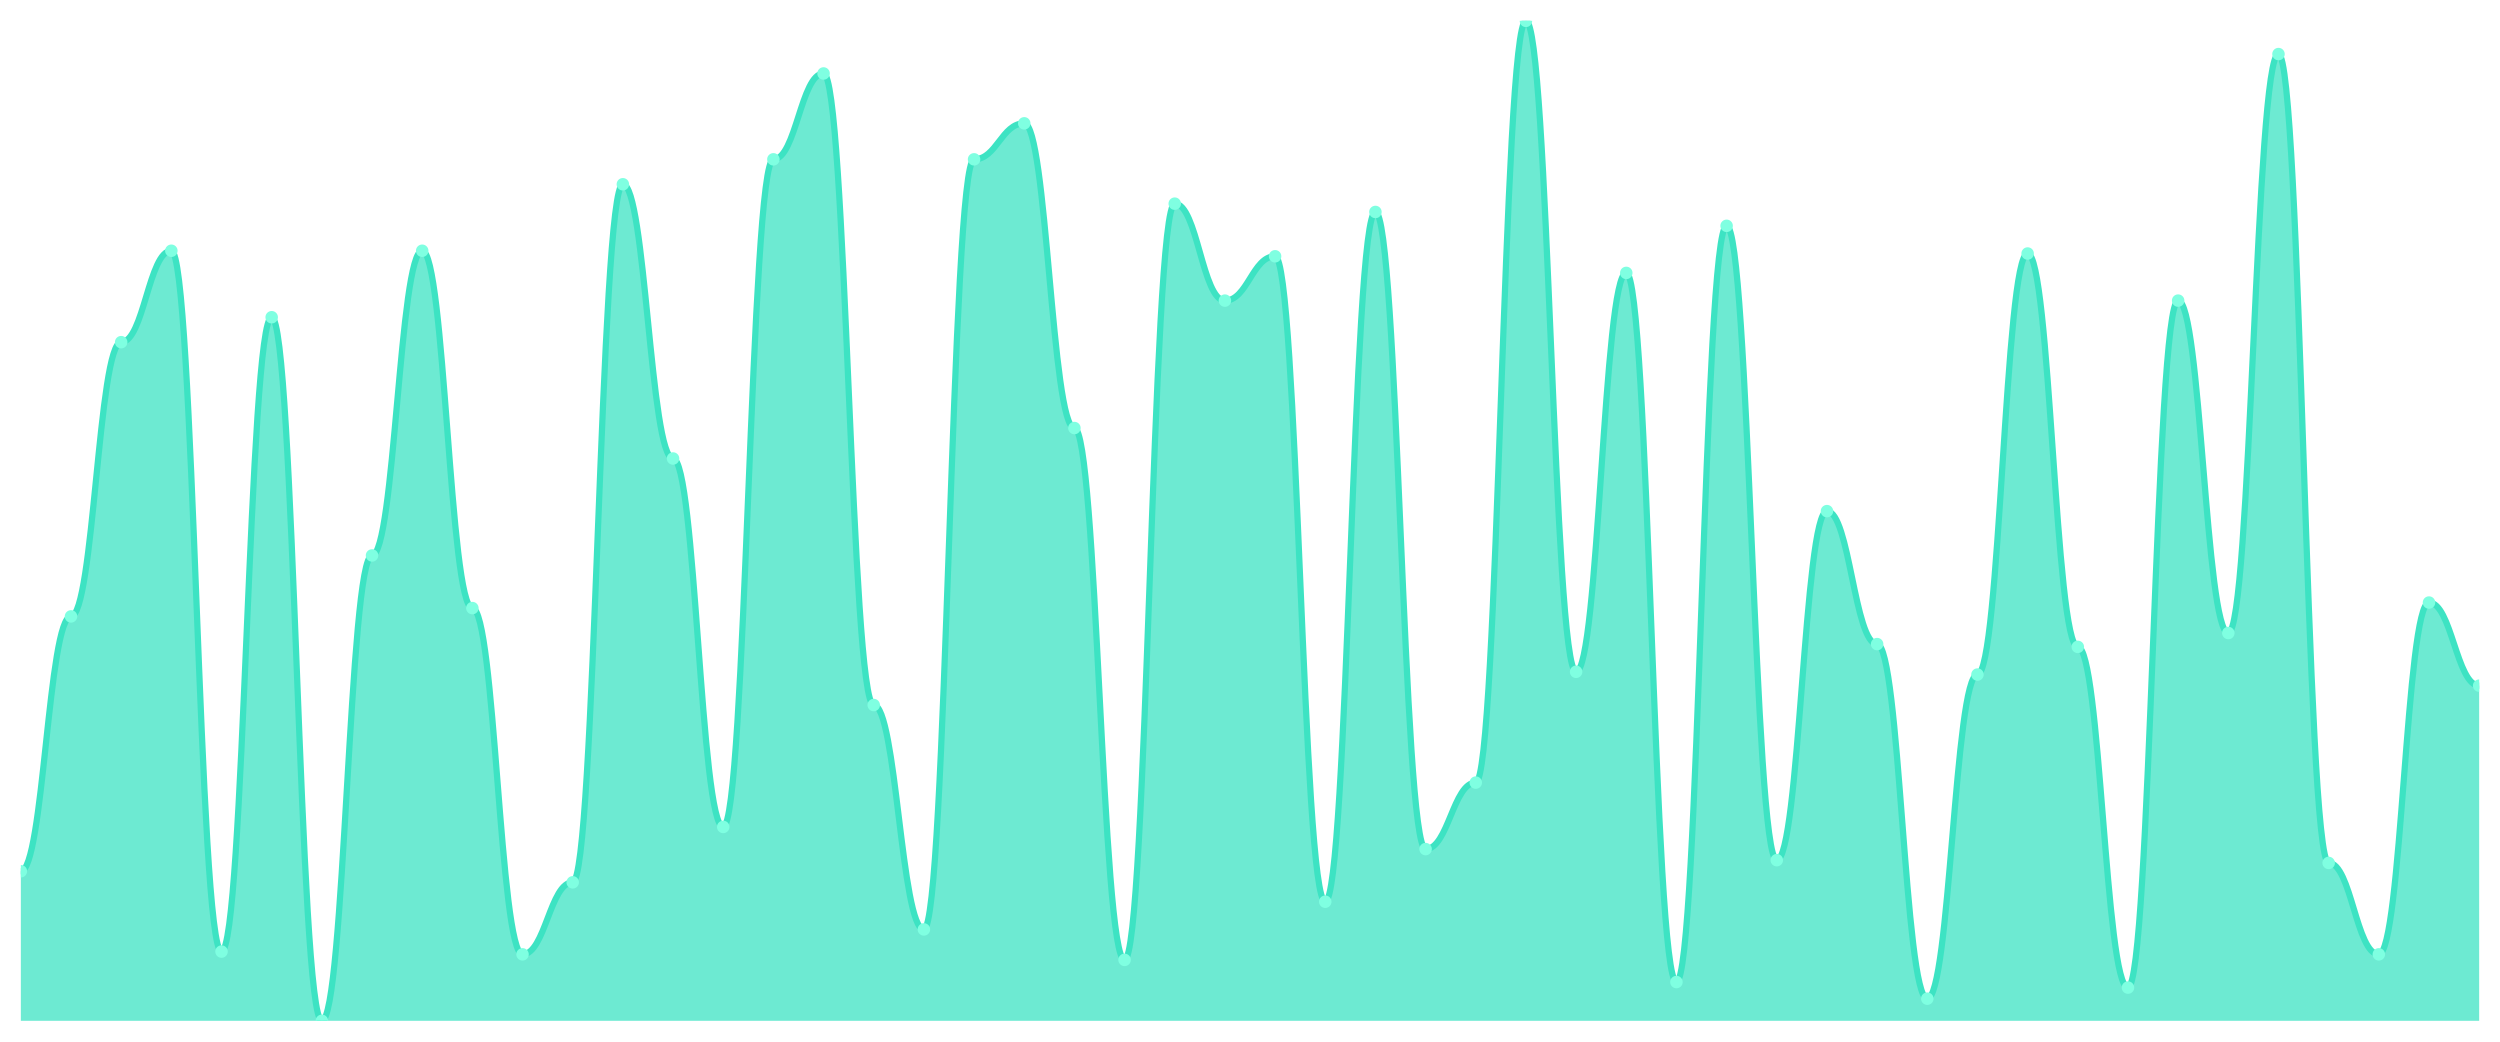
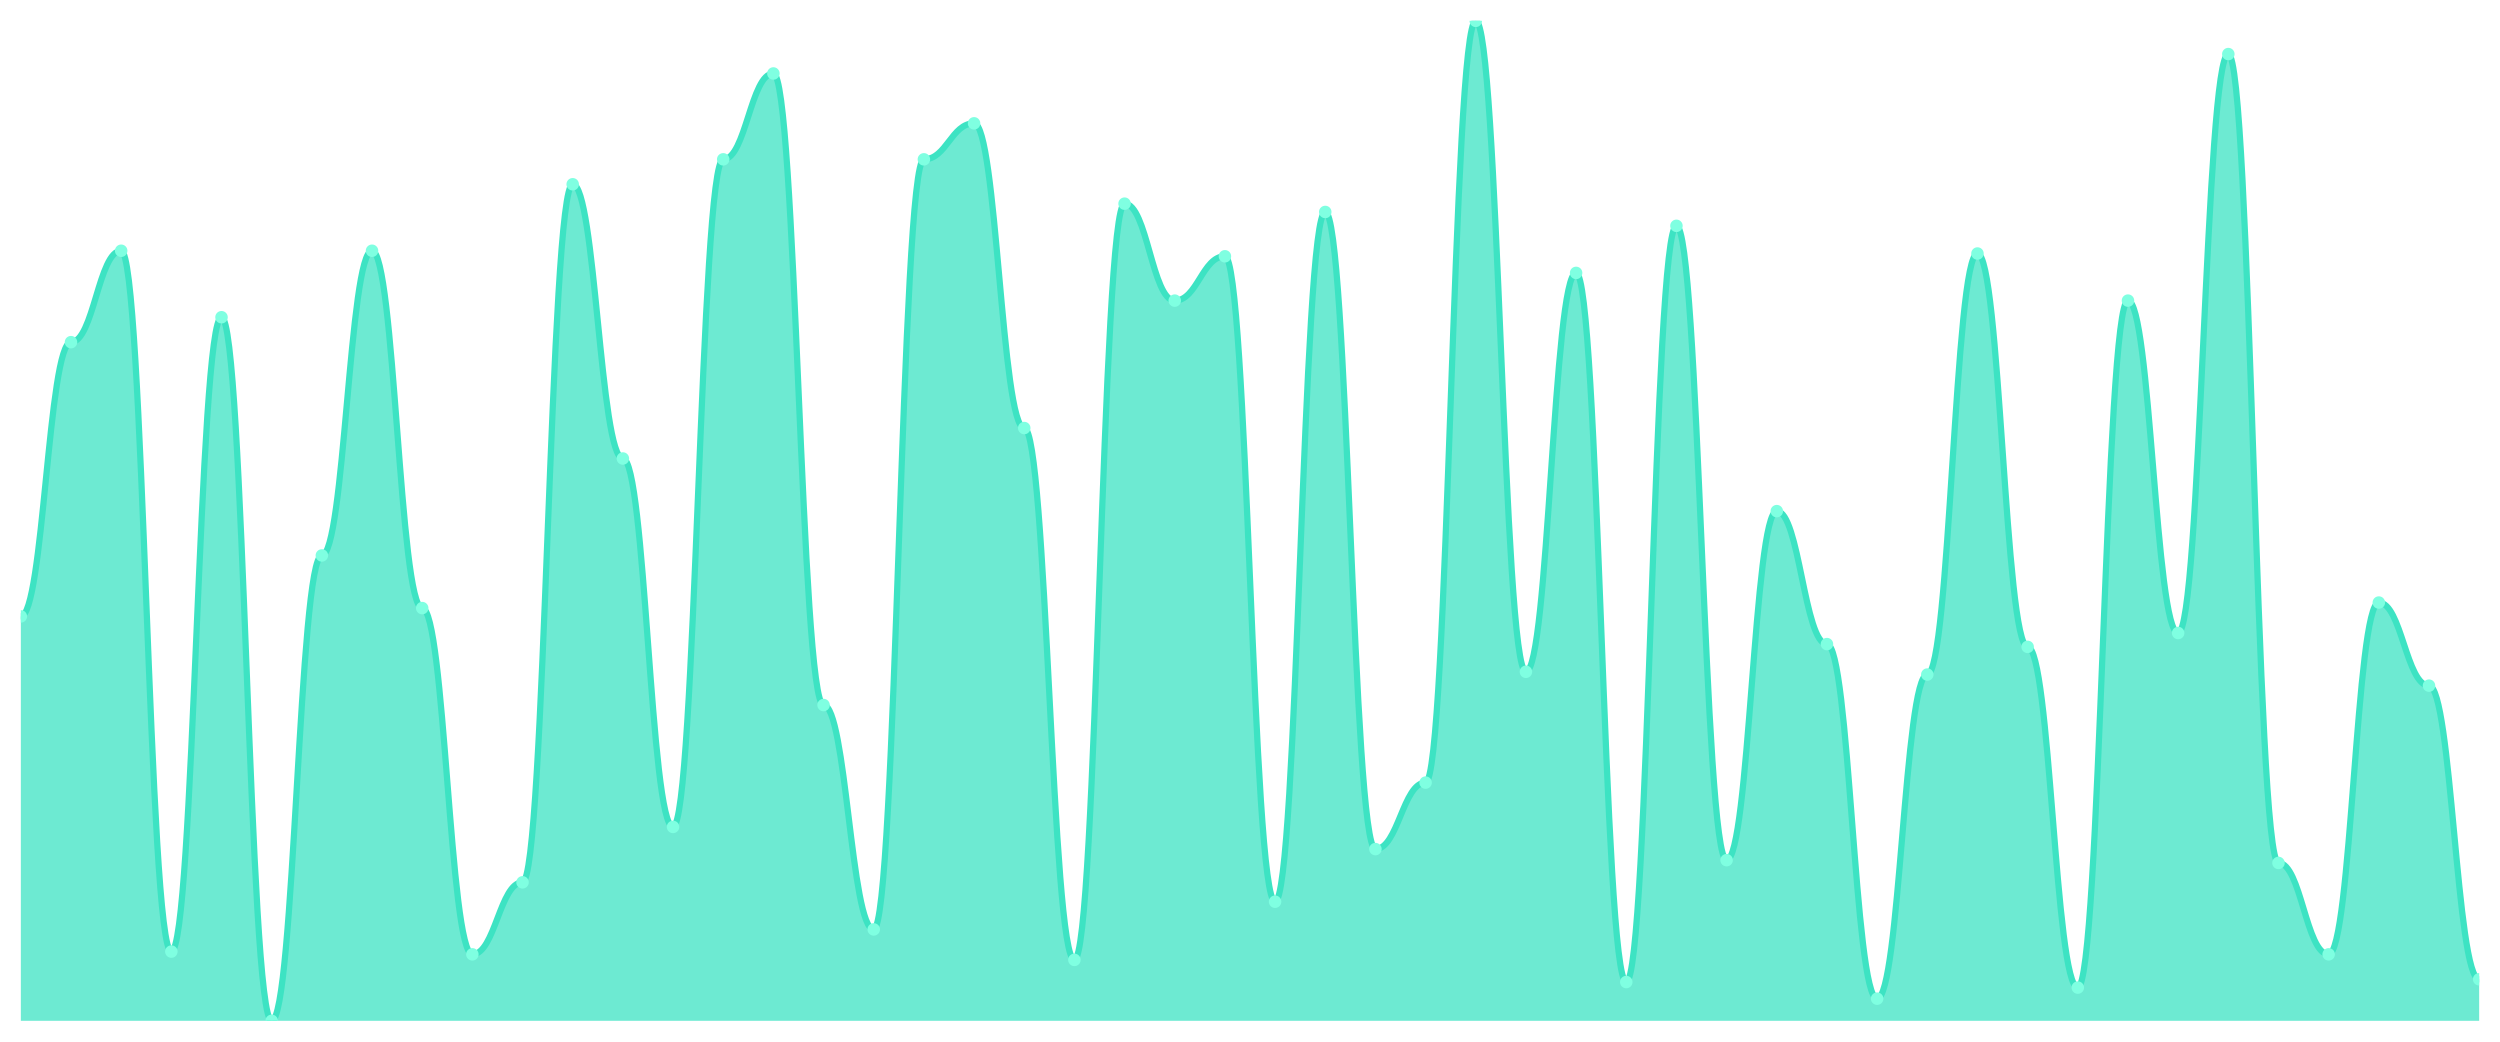
<svg xmlns="http://www.w3.org/2000/svg" viewBox="0 0 1200 500" width="1200" height="500">
  <defs>
    <clipPath id="c">
      <rect x="10" y="10" width="1180" height="480" />
    </clipPath>
  </defs>
  <rect width="1200" height="500" fill="none" />
  <g clip-path="url(#c)">
-     <path d="M 10,490 L 10,418.199 C 20.837,418.199 23.245,295.873 34.082,295.873 C 44.918,295.873 47.327,164.238 58.163,164.238 C 69,164.238 71.408,120.36 82.245,120.36 C 93.082,120.36 95.49,456.759 106.327,456.759 C 117.163,456.759 119.571,152.271 130.408,152.271 C 141.245,152.271 143.653,490 154.49,490 C 165.327,490 167.735,266.62 178.571,266.62 C 189.408,266.62 191.816,120.36 202.653,120.36 C 213.49,120.36 215.898,291.884 226.735,291.884 C 237.571,291.884 239.98,458.089 250.816,458.089 C 261.653,458.089 264.061,423.518 274.898,423.518 C 285.735,423.518 288.143,88.449 298.98,88.449 C 309.816,88.449 312.224,220.083 323.061,220.083 C 333.898,220.083 336.306,396.925 347.143,396.925 C 357.98,396.925 360.388,76.482 371.224,76.482 C 382.061,76.482 384.469,35.263 395.306,35.263 C 406.143,35.263 408.551,338.421 419.388,338.421 C 430.224,338.421 432.633,446.122 443.469,446.122 C 454.306,446.122 456.714,76.482 467.551,76.482 C 478.388,76.482 480.796,59.197 491.633,59.197 C 502.469,59.197 504.878,205.457 515.714,205.457 C 526.551,205.457 528.959,460.748 539.796,460.748 C 550.633,460.748 553.041,97.756 563.878,97.756 C 574.714,97.756 577.122,144.294 587.959,144.294 C 598.796,144.294 601.204,123.019 612.041,123.019 C 622.878,123.019 625.286,432.825 636.122,432.825 C 646.959,432.825 649.367,101.745 660.204,101.745 C 671.041,101.745 673.449,407.562 684.286,407.562 C 695.122,407.562 697.531,375.651 708.367,375.651 C 719.204,375.651 721.612,10 732.449,10 C 743.286,10 745.694,322.465 756.531,322.465 C 767.367,322.465 769.776,130.997 780.612,130.997 C 791.449,130.997 793.857,471.385 804.694,471.385 C 815.531,471.385 817.939,108.393 828.776,108.393 C 839.612,108.393 842.02,412.881 852.857,412.881 C 863.694,412.881 866.102,245.346 876.939,245.346 C 887.776,245.346 890.184,309.169 901.02,309.169 C 911.857,309.169 914.265,479.363 925.102,479.363 C 935.939,479.363 938.347,323.795 949.184,323.795 C 960.02,323.795 962.429,121.69 973.265,121.69 C 984.102,121.69 986.51,310.499 997.347,310.499 C 1008.184,310.499 1010.592,474.044 1021.429,474.044 C 1032.265,474.044 1034.673,144.294 1045.51,144.294 C 1056.347,144.294 1058.755,303.85 1069.592,303.85 C 1080.429,303.85 1082.837,25.956 1093.673,25.956 C 1104.51,25.956 1106.918,414.211 1117.755,414.211 C 1128.592,414.211 1131,458.089 1141.837,458.089 C 1152.673,458.089 1155.082,289.224 1165.918,289.224 C 1176.755,289.224 1179.163,329.114 1190,329.114 L 1190,490 Z" fill="rgba(61,227,195,0.75)" />
-     <path d="M 10,418.199 C 20.837,418.199 23.245,295.873 34.082,295.873 C 44.918,295.873 47.327,164.238 58.163,164.238 C 69,164.238 71.408,120.36 82.245,120.36 C 93.082,120.36 95.49,456.759 106.327,456.759 C 117.163,456.759 119.571,152.271 130.408,152.271 C 141.245,152.271 143.653,490 154.49,490 C 165.327,490 167.735,266.62 178.571,266.62 C 189.408,266.62 191.816,120.36 202.653,120.36 C 213.49,120.36 215.898,291.884 226.735,291.884 C 237.571,291.884 239.98,458.089 250.816,458.089 C 261.653,458.089 264.061,423.518 274.898,423.518 C 285.735,423.518 288.143,88.449 298.98,88.449 C 309.816,88.449 312.224,220.083 323.061,220.083 C 333.898,220.083 336.306,396.925 347.143,396.925 C 357.98,396.925 360.388,76.482 371.224,76.482 C 382.061,76.482 384.469,35.263 395.306,35.263 C 406.143,35.263 408.551,338.421 419.388,338.421 C 430.224,338.421 432.633,446.122 443.469,446.122 C 454.306,446.122 456.714,76.482 467.551,76.482 C 478.388,76.482 480.796,59.197 491.633,59.197 C 502.469,59.197 504.878,205.457 515.714,205.457 C 526.551,205.457 528.959,460.748 539.796,460.748 C 550.633,460.748 553.041,97.756 563.878,97.756 C 574.714,97.756 577.122,144.294 587.959,144.294 C 598.796,144.294 601.204,123.019 612.041,123.019 C 622.878,123.019 625.286,432.825 636.122,432.825 C 646.959,432.825 649.367,101.745 660.204,101.745 C 671.041,101.745 673.449,407.562 684.286,407.562 C 695.122,407.562 697.531,375.651 708.367,375.651 C 719.204,375.651 721.612,10 732.449,10 C 743.286,10 745.694,322.465 756.531,322.465 C 767.367,322.465 769.776,130.997 780.612,130.997 C 791.449,130.997 793.857,471.385 804.694,471.385 C 815.531,471.385 817.939,108.393 828.776,108.393 C 839.612,108.393 842.02,412.881 852.857,412.881 C 863.694,412.881 866.102,245.346 876.939,245.346 C 887.776,245.346 890.184,309.169 901.02,309.169 C 911.857,309.169 914.265,479.363 925.102,479.363 C 935.939,479.363 938.347,323.795 949.184,323.795 C 960.02,323.795 962.429,121.69 973.265,121.69 C 984.102,121.69 986.51,310.499 997.347,310.499 C 1008.184,310.499 1010.592,474.044 1021.429,474.044 C 1032.265,474.044 1034.673,144.294 1045.51,144.294 C 1056.347,144.294 1058.755,303.85 1069.592,303.85 C 1080.429,303.85 1082.837,25.956 1093.673,25.956 C 1104.51,25.956 1106.918,414.211 1117.755,414.211 C 1128.592,414.211 1131,458.089 1141.837,458.089 C 1152.673,458.089 1155.082,289.224 1165.918,289.224 C 1176.755,289.224 1179.163,329.114 1190,329.114" fill="none" stroke="#3de3c3" stroke-width="3" stroke-linecap="round" stroke-linejoin="round" />
-     <circle cx="10" cy="418.199" r="3" fill="#7fffe1" />
-     <circle cx="34.082" cy="295.873" r="3" fill="#7fffe1" />
-     <circle cx="58.163" cy="164.238" r="3" fill="#7fffe1" />
-     <circle cx="82.245" cy="120.36" r="3" fill="#7fffe1" />
-     <circle cx="106.327" cy="456.759" r="3" fill="#7fffe1" />
-     <circle cx="130.408" cy="152.271" r="3" fill="#7fffe1" />
-     <circle cx="154.49" cy="490" r="3" fill="#7fffe1" />
-     <circle cx="178.571" cy="266.62" r="3" fill="#7fffe1" />
-     <circle cx="202.653" cy="120.36" r="3" fill="#7fffe1" />
-     <circle cx="226.735" cy="291.884" r="3" fill="#7fffe1" />
-     <circle cx="250.816" cy="458.089" r="3" fill="#7fffe1" />
-     <circle cx="274.898" cy="423.518" r="3" fill="#7fffe1" />
-     <circle cx="298.98" cy="88.449" r="3" fill="#7fffe1" />
-     <circle cx="323.061" cy="220.083" r="3" fill="#7fffe1" />
-     <circle cx="347.143" cy="396.925" r="3" fill="#7fffe1" />
-     <circle cx="371.224" cy="76.482" r="3" fill="#7fffe1" />
-     <circle cx="395.306" cy="35.263" r="3" fill="#7fffe1" />
-     <circle cx="419.388" cy="338.421" r="3" fill="#7fffe1" />
-     <circle cx="443.469" cy="446.122" r="3" fill="#7fffe1" />
-     <circle cx="467.551" cy="76.482" r="3" fill="#7fffe1" />
-     <circle cx="491.633" cy="59.197" r="3" fill="#7fffe1" />
-     <circle cx="515.714" cy="205.457" r="3" fill="#7fffe1" />
-     <circle cx="539.796" cy="460.748" r="3" fill="#7fffe1" />
-     <circle cx="563.878" cy="97.756" r="3" fill="#7fffe1" />
-     <circle cx="587.959" cy="144.294" r="3" fill="#7fffe1" />
-     <circle cx="612.041" cy="123.019" r="3" fill="#7fffe1" />
-     <circle cx="636.122" cy="432.825" r="3" fill="#7fffe1" />
-     <circle cx="660.204" cy="101.745" r="3" fill="#7fffe1" />
-     <circle cx="684.286" cy="407.562" r="3" fill="#7fffe1" />
-     <circle cx="708.367" cy="375.651" r="3" fill="#7fffe1" />
-     <circle cx="732.449" cy="10" r="3" fill="#7fffe1" />
-     <circle cx="756.531" cy="322.465" r="3" fill="#7fffe1" />
-     <circle cx="780.612" cy="130.997" r="3" fill="#7fffe1" />
-     <circle cx="804.694" cy="471.385" r="3" fill="#7fffe1" />
-     <circle cx="828.776" cy="108.393" r="3" fill="#7fffe1" />
-     <circle cx="852.857" cy="412.881" r="3" fill="#7fffe1" />
-     <circle cx="876.939" cy="245.346" r="3" fill="#7fffe1" />
-     <circle cx="901.02" cy="309.169" r="3" fill="#7fffe1" />
-     <circle cx="925.102" cy="479.363" r="3" fill="#7fffe1" />
-     <circle cx="949.184" cy="323.795" r="3" fill="#7fffe1" />
-     <circle cx="973.265" cy="121.69" r="3" fill="#7fffe1" />
-     <circle cx="997.347" cy="310.499" r="3" fill="#7fffe1" />
-     <circle cx="1021.429" cy="474.044" r="3" fill="#7fffe1" />
-     <circle cx="1045.51" cy="144.294" r="3" fill="#7fffe1" />
-     <circle cx="1069.592" cy="303.85" r="3" fill="#7fffe1" />
-     <circle cx="1093.673" cy="25.956" r="3" fill="#7fffe1" />
-     <circle cx="1117.755" cy="414.211" r="3" fill="#7fffe1" />
-     <circle cx="1141.837" cy="458.089" r="3" fill="#7fffe1" />
-     <circle cx="1165.918" cy="289.224" r="3" fill="#7fffe1" />
-     <circle cx="1190" cy="329.114" r="3" fill="#7fffe1" />
+     <path d="M 10,490 L 10,295.873 C 20.837,295.873 23.245,164.238 34.082,164.238 C 44.918,164.238 47.327,120.36 58.163,120.36 C 69,120.36 71.408,456.759 82.245,456.759 C 93.082,456.759 95.49,152.271 106.327,152.271 C 117.163,152.271 119.571,490 130.408,490 C 141.245,490 143.653,266.62 154.49,266.62 C 165.327,266.62 167.735,120.36 178.571,120.36 C 189.408,120.36 191.816,291.884 202.653,291.884 C 213.49,291.884 215.898,458.089 226.735,458.089 C 237.571,458.089 239.98,423.518 250.816,423.518 C 261.653,423.518 264.061,88.449 274.898,88.449 C 285.735,88.449 288.143,220.083 298.98,220.083 C 309.816,220.083 312.224,396.925 323.061,396.925 C 333.898,396.925 336.306,76.482 347.143,76.482 C 357.98,76.482 360.388,35.263 371.224,35.263 C 382.061,35.263 384.469,338.421 395.306,338.421 C 406.143,338.421 408.551,446.122 419.388,446.122 C 430.224,446.122 432.633,76.482 443.469,76.482 C 454.306,76.482 456.714,59.197 467.551,59.197 C 478.388,59.197 480.796,205.457 491.633,205.457 C 502.469,205.457 504.878,460.748 515.714,460.748 C 526.551,460.748 528.959,97.756 539.796,97.756 C 550.633,97.756 553.041,144.294 563.878,144.294 C 574.714,144.294 577.122,123.019 587.959,123.019 C 598.796,123.019 601.204,432.825 612.041,432.825 C 622.878,432.825 625.286,101.745 636.122,101.745 C 646.959,101.745 649.367,407.562 660.204,407.562 C 671.041,407.562 673.449,375.651 684.286,375.651 C 695.122,375.651 697.531,10 708.367,10 C 719.204,10 721.612,322.465 732.449,322.465 C 743.286,322.465 745.694,130.997 756.531,130.997 C 767.367,130.997 769.776,471.385 780.612,471.385 C 791.449,471.385 793.857,108.393 804.694,108.393 C 815.531,108.393 817.939,412.881 828.776,412.881 C 839.612,412.881 842.02,245.346 852.857,245.346 C 863.694,245.346 866.102,309.169 876.939,309.169 C 887.776,309.169 890.184,479.363 901.02,479.363 C 911.857,479.363 914.265,323.795 925.102,323.795 C 935.939,323.795 938.347,121.69 949.184,121.69 C 960.02,121.69 962.429,310.499 973.265,310.499 C 984.102,310.499 986.51,474.044 997.347,474.044 C 1008.184,474.044 1010.592,144.294 1021.429,144.294 C 1032.265,144.294 1034.673,303.85 1045.51,303.85 C 1056.347,303.85 1058.755,25.956 1069.592,25.956 C 1080.429,25.956 1082.837,414.211 1093.673,414.211 C 1104.51,414.211 1106.918,458.089 1117.755,458.089 C 1128.592,458.089 1131,289.224 1141.837,289.224 C 1152.673,289.224 1155.082,329.114 1165.918,329.114 C 1176.755,329.114 1179.163,470.055 1190,470.055 L 1190,490 Z" fill="rgba(61,227,195,0.75)" />
+     <path d="M 10,295.873 C 20.837,295.873 23.245,164.238 34.082,164.238 C 44.918,164.238 47.327,120.36 58.163,120.36 C 69,120.36 71.408,456.759 82.245,456.759 C 93.082,456.759 95.49,152.271 106.327,152.271 C 117.163,152.271 119.571,490 130.408,490 C 141.245,490 143.653,266.62 154.49,266.62 C 165.327,266.62 167.735,120.36 178.571,120.36 C 189.408,120.36 191.816,291.884 202.653,291.884 C 213.49,291.884 215.898,458.089 226.735,458.089 C 237.571,458.089 239.98,423.518 250.816,423.518 C 261.653,423.518 264.061,88.449 274.898,88.449 C 285.735,88.449 288.143,220.083 298.98,220.083 C 309.816,220.083 312.224,396.925 323.061,396.925 C 333.898,396.925 336.306,76.482 347.143,76.482 C 357.98,76.482 360.388,35.263 371.224,35.263 C 382.061,35.263 384.469,338.421 395.306,338.421 C 406.143,338.421 408.551,446.122 419.388,446.122 C 430.224,446.122 432.633,76.482 443.469,76.482 C 454.306,76.482 456.714,59.197 467.551,59.197 C 478.388,59.197 480.796,205.457 491.633,205.457 C 502.469,205.457 504.878,460.748 515.714,460.748 C 526.551,460.748 528.959,97.756 539.796,97.756 C 550.633,97.756 553.041,144.294 563.878,144.294 C 574.714,144.294 577.122,123.019 587.959,123.019 C 598.796,123.019 601.204,432.825 612.041,432.825 C 622.878,432.825 625.286,101.745 636.122,101.745 C 646.959,101.745 649.367,407.562 660.204,407.562 C 671.041,407.562 673.449,375.651 684.286,375.651 C 695.122,375.651 697.531,10 708.367,10 C 719.204,10 721.612,322.465 732.449,322.465 C 743.286,322.465 745.694,130.997 756.531,130.997 C 767.367,130.997 769.776,471.385 780.612,471.385 C 791.449,471.385 793.857,108.393 804.694,108.393 C 815.531,108.393 817.939,412.881 828.776,412.881 C 839.612,412.881 842.02,245.346 852.857,245.346 C 863.694,245.346 866.102,309.169 876.939,309.169 C 887.776,309.169 890.184,479.363 901.02,479.363 C 911.857,479.363 914.265,323.795 925.102,323.795 C 935.939,323.795 938.347,121.69 949.184,121.69 C 960.02,121.69 962.429,310.499 973.265,310.499 C 984.102,310.499 986.51,474.044 997.347,474.044 C 1008.184,474.044 1010.592,144.294 1021.429,144.294 C 1032.265,144.294 1034.673,303.85 1045.51,303.85 C 1056.347,303.85 1058.755,25.956 1069.592,25.956 C 1080.429,25.956 1082.837,414.211 1093.673,414.211 C 1104.51,414.211 1106.918,458.089 1117.755,458.089 C 1128.592,458.089 1131,289.224 1141.837,289.224 C 1152.673,289.224 1155.082,329.114 1165.918,329.114 C 1176.755,329.114 1179.163,470.055 1190,470.055" fill="none" stroke="#3de3c3" stroke-width="3" stroke-linecap="round" stroke-linejoin="round" />
+     <circle cx="10" cy="295.873" r="3" fill="#7fffe1" />
+     <circle cx="34.082" cy="164.238" r="3" fill="#7fffe1" />
+     <circle cx="58.163" cy="120.36" r="3" fill="#7fffe1" />
+     <circle cx="82.245" cy="456.759" r="3" fill="#7fffe1" />
+     <circle cx="106.327" cy="152.271" r="3" fill="#7fffe1" />
+     <circle cx="130.408" cy="490" r="3" fill="#7fffe1" />
+     <circle cx="154.49" cy="266.62" r="3" fill="#7fffe1" />
+     <circle cx="178.571" cy="120.36" r="3" fill="#7fffe1" />
+     <circle cx="202.653" cy="291.884" r="3" fill="#7fffe1" />
+     <circle cx="226.735" cy="458.089" r="3" fill="#7fffe1" />
+     <circle cx="250.816" cy="423.518" r="3" fill="#7fffe1" />
+     <circle cx="274.898" cy="88.449" r="3" fill="#7fffe1" />
+     <circle cx="298.98" cy="220.083" r="3" fill="#7fffe1" />
+     <circle cx="323.061" cy="396.925" r="3" fill="#7fffe1" />
+     <circle cx="347.143" cy="76.482" r="3" fill="#7fffe1" />
+     <circle cx="371.224" cy="35.263" r="3" fill="#7fffe1" />
+     <circle cx="395.306" cy="338.421" r="3" fill="#7fffe1" />
+     <circle cx="419.388" cy="446.122" r="3" fill="#7fffe1" />
+     <circle cx="443.469" cy="76.482" r="3" fill="#7fffe1" />
+     <circle cx="467.551" cy="59.197" r="3" fill="#7fffe1" />
+     <circle cx="491.633" cy="205.457" r="3" fill="#7fffe1" />
+     <circle cx="515.714" cy="460.748" r="3" fill="#7fffe1" />
+     <circle cx="539.796" cy="97.756" r="3" fill="#7fffe1" />
+     <circle cx="563.878" cy="144.294" r="3" fill="#7fffe1" />
+     <circle cx="587.959" cy="123.019" r="3" fill="#7fffe1" />
+     <circle cx="612.041" cy="432.825" r="3" fill="#7fffe1" />
+     <circle cx="636.122" cy="101.745" r="3" fill="#7fffe1" />
+     <circle cx="660.204" cy="407.562" r="3" fill="#7fffe1" />
+     <circle cx="684.286" cy="375.651" r="3" fill="#7fffe1" />
+     <circle cx="708.367" cy="10" r="3" fill="#7fffe1" />
+     <circle cx="732.449" cy="322.465" r="3" fill="#7fffe1" />
+     <circle cx="756.531" cy="130.997" r="3" fill="#7fffe1" />
+     <circle cx="780.612" cy="471.385" r="3" fill="#7fffe1" />
+     <circle cx="804.694" cy="108.393" r="3" fill="#7fffe1" />
+     <circle cx="828.776" cy="412.881" r="3" fill="#7fffe1" />
+     <circle cx="852.857" cy="245.346" r="3" fill="#7fffe1" />
+     <circle cx="876.939" cy="309.169" r="3" fill="#7fffe1" />
+     <circle cx="901.02" cy="479.363" r="3" fill="#7fffe1" />
+     <circle cx="925.102" cy="323.795" r="3" fill="#7fffe1" />
+     <circle cx="949.184" cy="121.69" r="3" fill="#7fffe1" />
+     <circle cx="973.265" cy="310.499" r="3" fill="#7fffe1" />
+     <circle cx="997.347" cy="474.044" r="3" fill="#7fffe1" />
+     <circle cx="1021.429" cy="144.294" r="3" fill="#7fffe1" />
+     <circle cx="1045.51" cy="303.85" r="3" fill="#7fffe1" />
+     <circle cx="1069.592" cy="25.956" r="3" fill="#7fffe1" />
+     <circle cx="1093.673" cy="414.211" r="3" fill="#7fffe1" />
+     <circle cx="1117.755" cy="458.089" r="3" fill="#7fffe1" />
+     <circle cx="1141.837" cy="289.224" r="3" fill="#7fffe1" />
+     <circle cx="1165.918" cy="329.114" r="3" fill="#7fffe1" />
+     <circle cx="1190" cy="470.055" r="3" fill="#7fffe1" />
  </g>
</svg>
